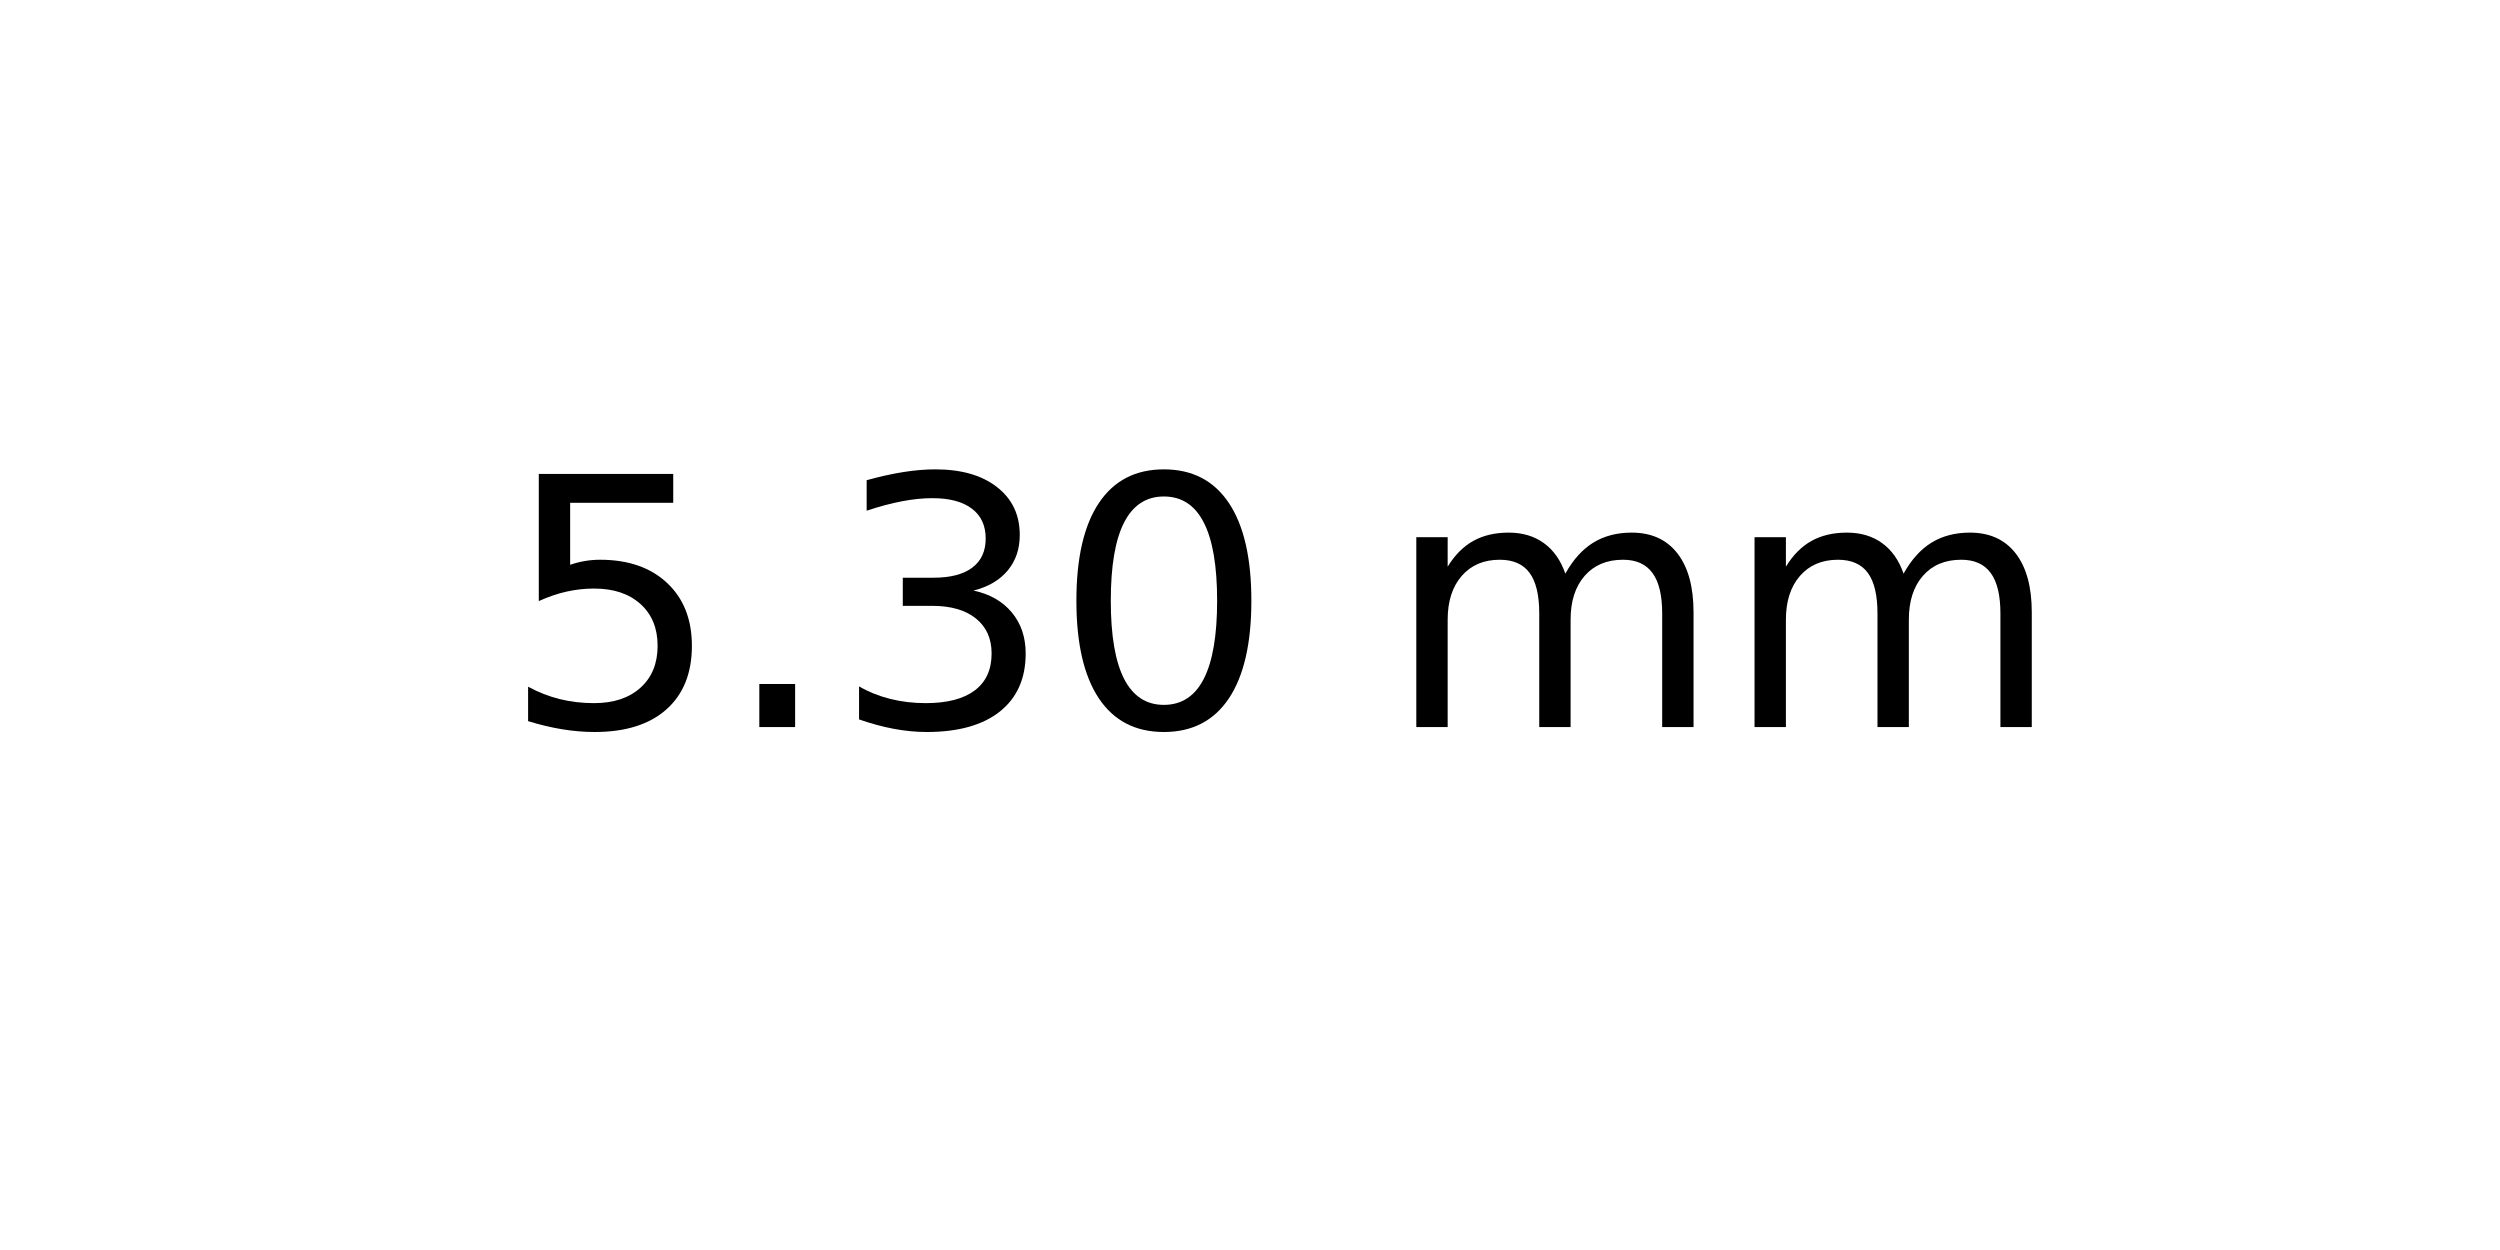
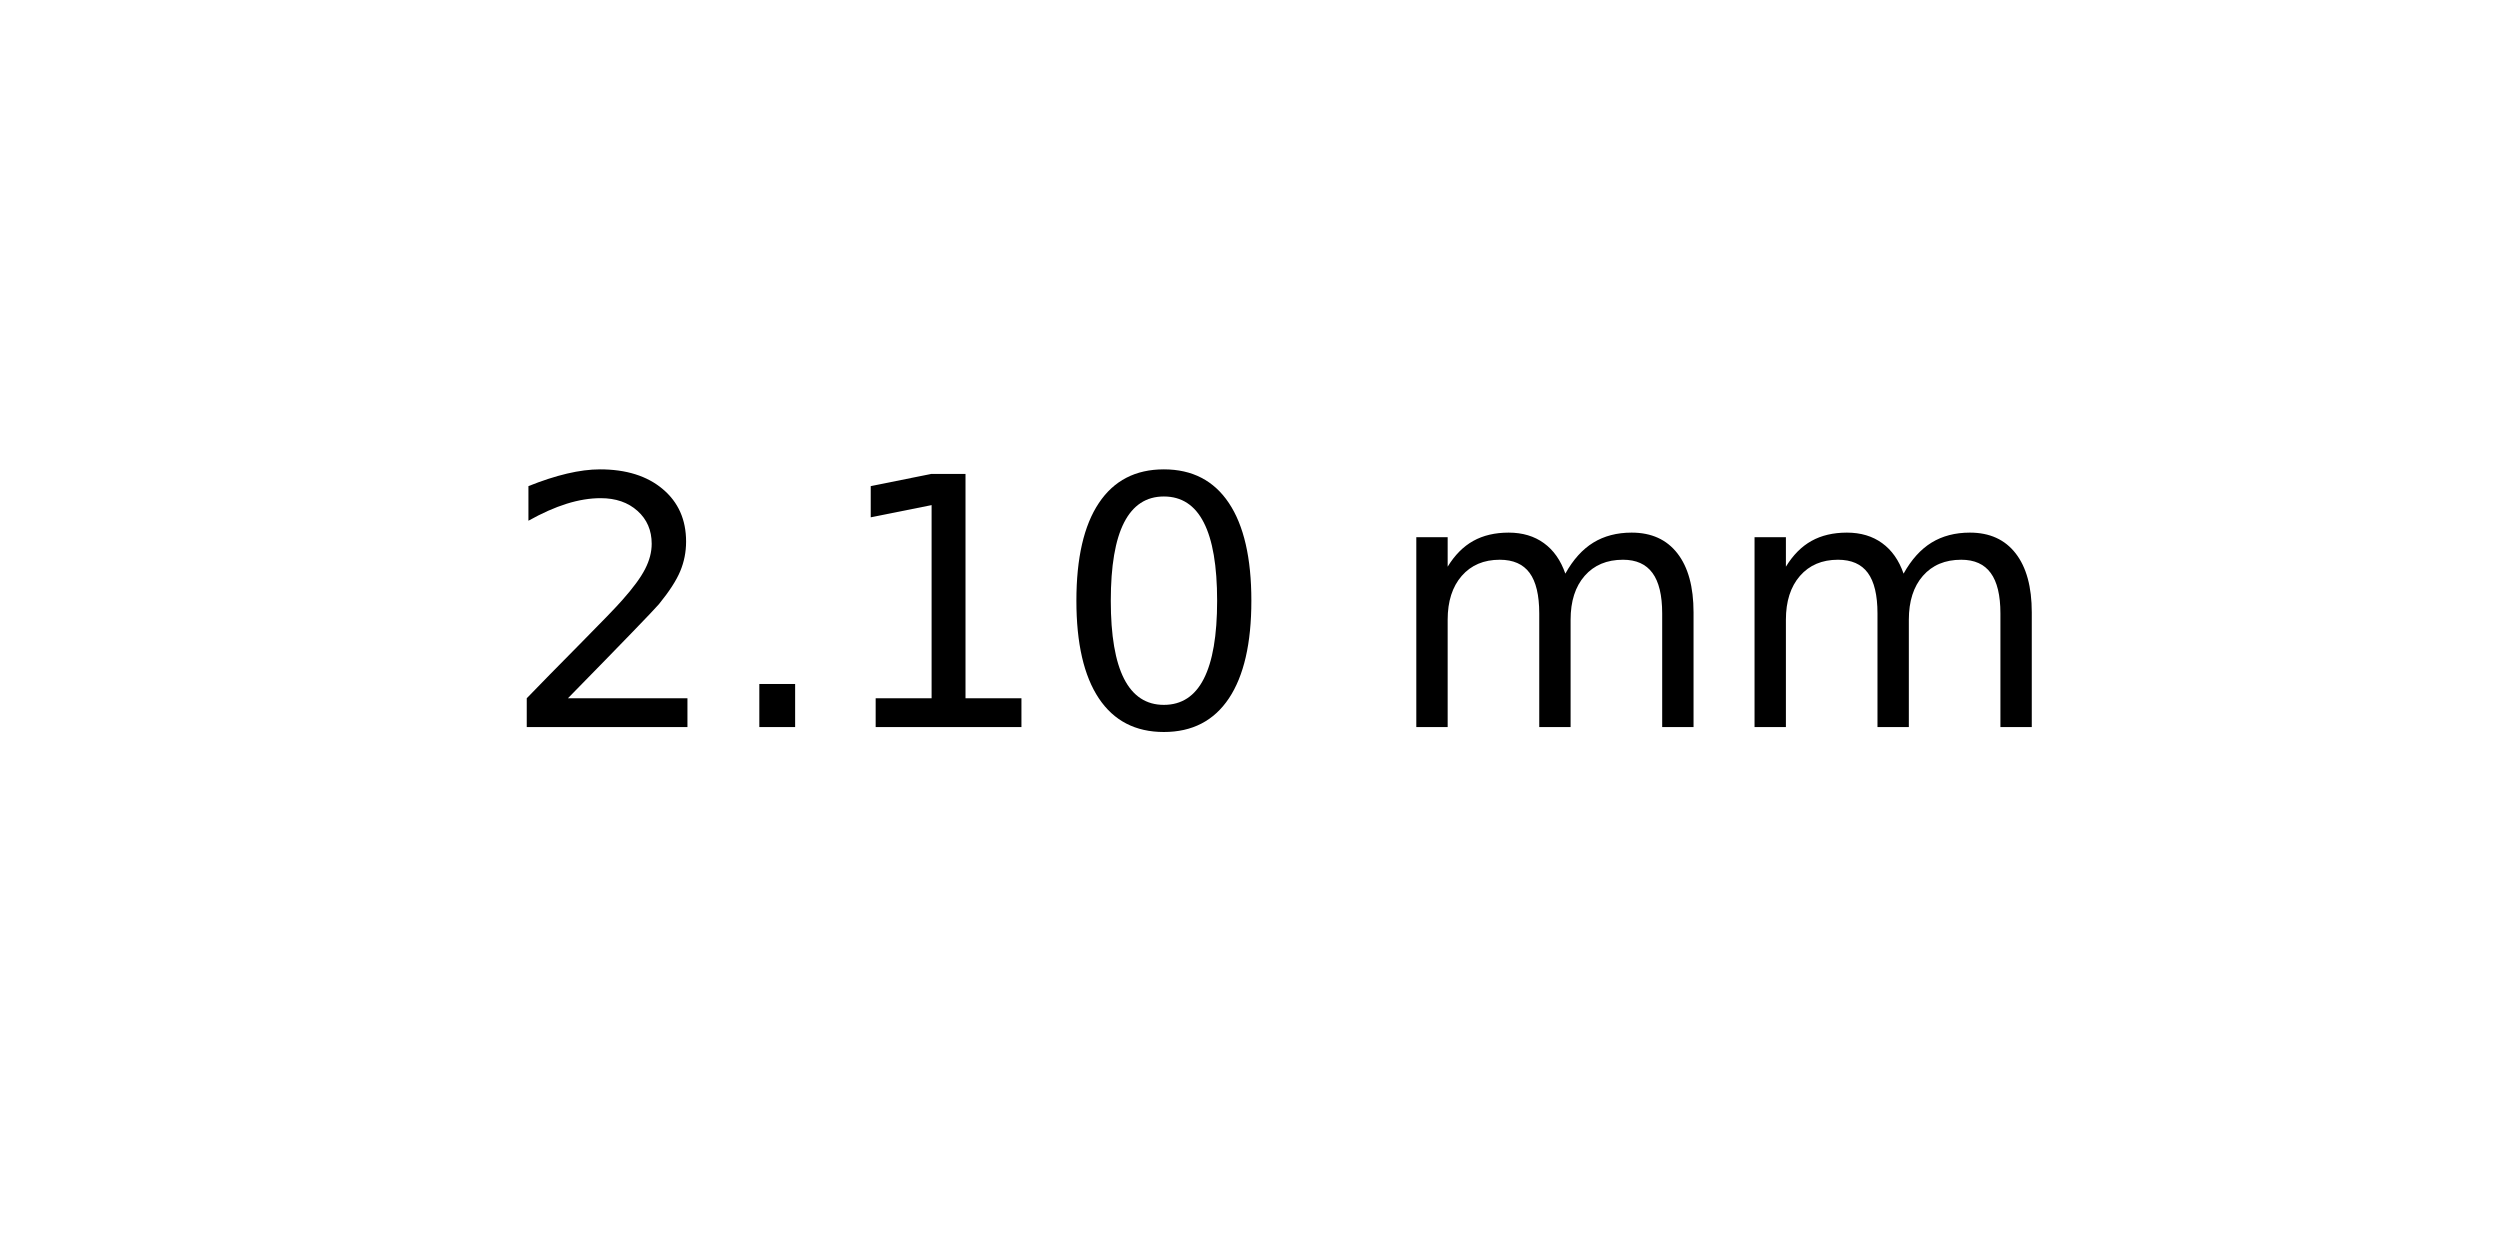
<svg xmlns="http://www.w3.org/2000/svg" xmlns:xlink="http://www.w3.org/1999/xlink" width="72pt" height="36pt" viewBox="0 0 72 36" version="1.1">
  <defs>
    <style type="text/css">*{stroke-linejoin: round; stroke-linecap: butt}</style>
  </defs>
  <g id="figure_1">
    <g id="axes_1">
      <g id="text_1">
        <g transform="translate(14.4375 20.93937) scale(0.1 -0.1)">
          <defs>
-             <path id="DejaVuSans-35" d="M 691 4666  L 3169 4666  L 3169 4134  L 1269 4134  L 1269 2991  Q 1406 3038 1543 3061  Q 1681 3084 1819 3084  Q 2600 3084 3056 2656  Q 3513 2228 3513 1497  Q 3513 744 3044 326  Q 2575 -91 1722 -91  Q 1428 -91 1123 -41  Q 819 9 494 109  L 494 744  Q 775 591 1075 516  Q 1375 441 1709 441  Q 2250 441 2565 725  Q 2881 1009 2881 1497  Q 2881 1984 2565 2268  Q 2250 2553 1709 2553  Q 1456 2553 1204 2497  Q 953 2441 691 2322  L 691 4666  z " transform="scale(0.015625)" />
+             <path id="DejaVuSans-32" d="M 1228 531  L 3431 531  L 3431 0  L 469 0  L 469 531  Q 828 903 1448 1529  Q 2069 2156 2228 2338  Q 2531 2678 2651 2914  Q 2772 3150 2772 3378  Q 2772 3750 2511 3984  Q 2250 4219 1831 4219  Q 1534 4219 1204 4116  Q 875 4013 500 3803  L 500 4441  Q 881 4594 1212 4672  Q 1544 4750 1819 4750  Q 2544 4750 2975 4387  Q 3406 4025 3406 3419  Q 3406 3131 3298 2873  Q 3191 2616 2906 2266  Q 2828 2175 2409 1742  Q 1991 1309 1228 531  z " transform="scale(0.015625)" />
            <path id="DejaVuSans-2e" d="M 684 794  L 1344 794  L 1344 0  L 684 0  L 684 794  z " transform="scale(0.015625)" />
-             <path id="DejaVuSans-33" d="M 2597 2516  Q 3050 2419 3304 2112  Q 3559 1806 3559 1356  Q 3559 666 3084 287  Q 2609 -91 1734 -91  Q 1441 -91 1130 -33  Q 819 25 488 141  L 488 750  Q 750 597 1062 519  Q 1375 441 1716 441  Q 2309 441 2620 675  Q 2931 909 2931 1356  Q 2931 1769 2642 2001  Q 2353 2234 1838 2234  L 1294 2234  L 1294 2753  L 1863 2753  Q 2328 2753 2575 2939  Q 2822 3125 2822 3475  Q 2822 3834 2567 4026  Q 2313 4219 1838 4219  Q 1578 4219 1281 4162  Q 984 4106 628 3988  L 628 4550  Q 988 4650 1302 4700  Q 1616 4750 1894 4750  Q 2613 4750 3031 4423  Q 3450 4097 3450 3541  Q 3450 3153 3228 2886  Q 3006 2619 2597 2516  z " transform="scale(0.015625)" />
+             <path id="DejaVuSans-31" d="M 794 531  L 1825 531  L 1825 4091  L 703 3866  L 703 4441  L 1819 4666  L 2450 4666  L 2450 531  L 3481 531  L 3481 0  L 794 0  L 794 531  z " transform="scale(0.015625)" />
            <path id="DejaVuSans-30" d="M 2034 4250  Q 1547 4250 1301 3770  Q 1056 3291 1056 2328  Q 1056 1369 1301 889  Q 1547 409 2034 409  Q 2525 409 2770 889  Q 3016 1369 3016 2328  Q 3016 3291 2770 3770  Q 2525 4250 2034 4250  z M 2034 4750  Q 2819 4750 3233 4129  Q 3647 3509 3647 2328  Q 3647 1150 3233 529  Q 2819 -91 2034 -91  Q 1250 -91 836 529  Q 422 1150 422 2328  Q 422 3509 836 4129  Q 1250 4750 2034 4750  z " transform="scale(0.015625)" />
            <path id="DejaVuSans-20" transform="scale(0.015625)" />
            <path id="DejaVuSans-6d" d="M 3328 2828  Q 3544 3216 3844 3400  Q 4144 3584 4550 3584  Q 5097 3584 5394 3201  Q 5691 2819 5691 2113  L 5691 0  L 5113 0  L 5113 2094  Q 5113 2597 4934 2840  Q 4756 3084 4391 3084  Q 3944 3084 3684 2787  Q 3425 2491 3425 1978  L 3425 0  L 2847 0  L 2847 2094  Q 2847 2600 2669 2842  Q 2491 3084 2119 3084  Q 1678 3084 1418 2786  Q 1159 2488 1159 1978  L 1159 0  L 581 0  L 581 3500  L 1159 3500  L 1159 2956  Q 1356 3278 1631 3431  Q 1906 3584 2284 3584  Q 2666 3584 2933 3390  Q 3200 3197 3328 2828  z " transform="scale(0.015625)" />
          </defs>
-           <use xlink:href="#DejaVuSans-35" />
+           <use xlink:href="#DejaVuSans-32" />
          <use xlink:href="#DejaVuSans-2e" x="63.623" />
-           <use xlink:href="#DejaVuSans-33" x="95.41" />
+           <use xlink:href="#DejaVuSans-31" x="95.41" />
          <use xlink:href="#DejaVuSans-30" x="159.033" />
          <use xlink:href="#DejaVuSans-20" x="222.656" />
          <use xlink:href="#DejaVuSans-6d" x="254.443" />
          <use xlink:href="#DejaVuSans-6d" x="351.855" />
        </g>
      </g>
    </g>
  </g>
</svg>
